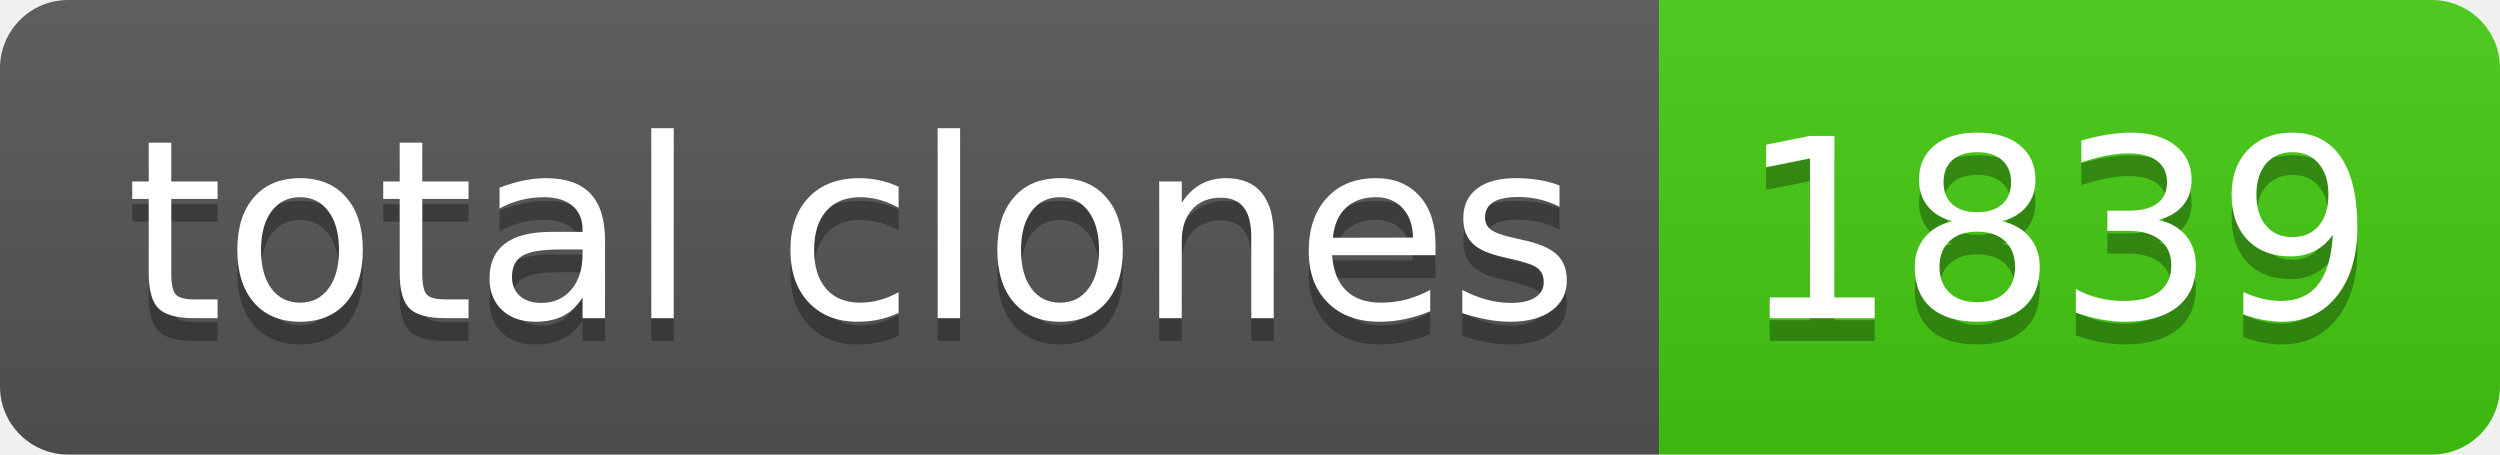
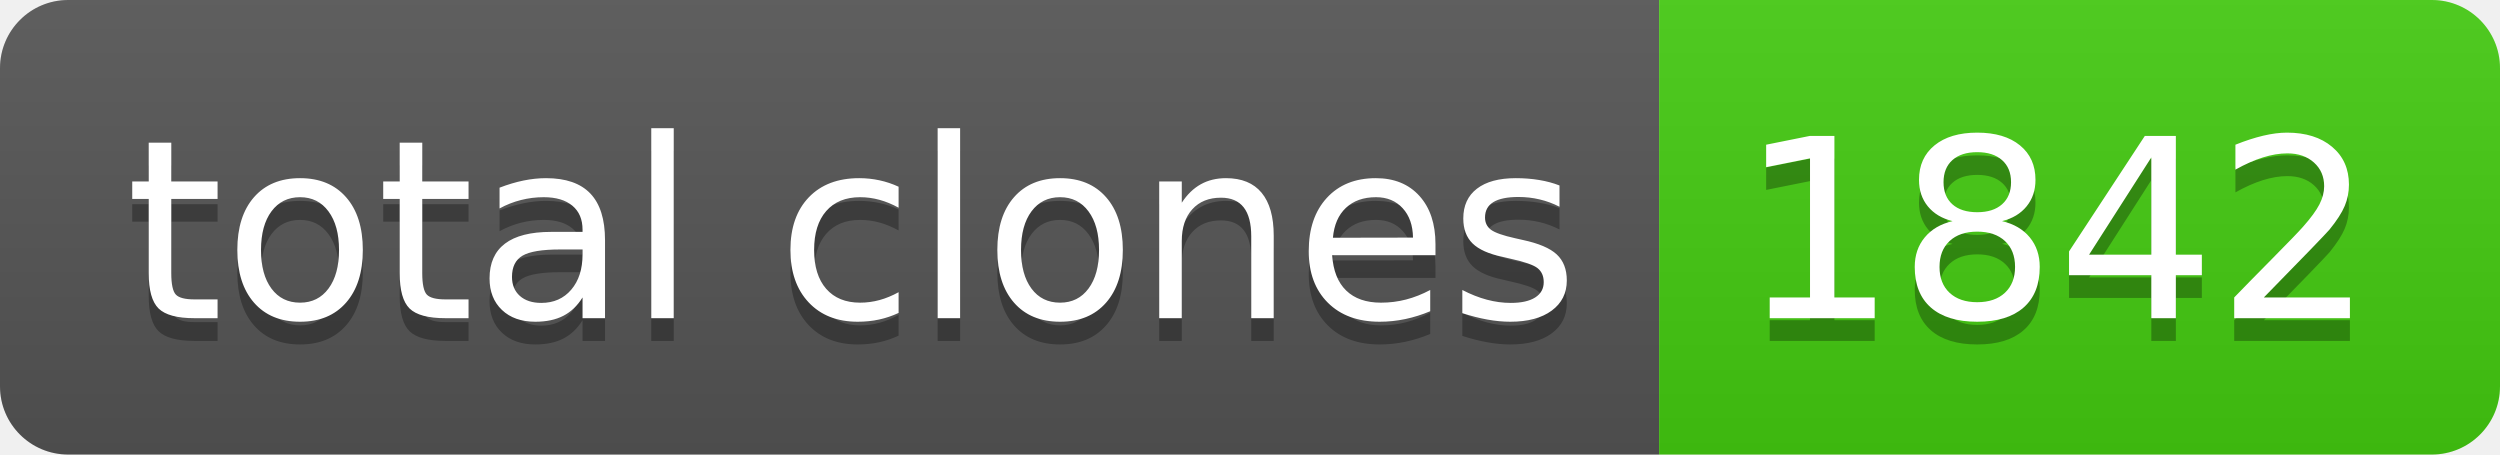
- <svg xmlns="http://www.w3.org/2000/svg" width="110" height="20" role="img" aria-label="total clones: 1839">
+ <svg xmlns="http://www.w3.org/2000/svg" width="110" height="20" role="img" aria-label="total clones: 1842">
  <linearGradient id="s" x2="0" y2="100%">
    <stop offset="0" stop-color="#bbb" stop-opacity=".1" />
    <stop offset="1" stop-opacity=".1" />
  </linearGradient>
  <clipPath id="r">
    <rect width="110" height="20" rx="3" fill="#fff" />
  </clipPath>
  <g clip-path="url(#r)">
    <rect width="73" height="20" fill="#555" />
    <rect x="73" width="37" height="20" fill="#4c1" />
    <rect width="110" height="20" fill="url(#s)" />
  </g>
  <g fill="#fff" text-anchor="middle" font-family="Verdana,Geneva,DejaVu Sans,sans-serif" text-rendering="geometricPrecision" font-size="110">
    <text aria-hidden="true" x="375" y="150" fill="#010101" fill-opacity=".3" transform="scale(.1)" textLength="630">total clones</text>
    <text x="375" y="140" transform="scale(.1)" fill="#fff" textLength="630">total clones</text>
-     <text aria-hidden="true" x="905" y="150" fill="#010101" fill-opacity=".3" transform="scale(.1)" textLength="270">1839</text>
-     <text x="905" y="140" transform="scale(.1)" fill="#fff" textLength="270">1839</text>
+     <text aria-hidden="true" x="905" y="150" fill="#010101" fill-opacity=".3" transform="scale(.1)" textLength="270">1842</text>
+     <text x="905" y="140" transform="scale(.1)" fill="#fff" textLength="270">1842</text>
  </g>
</svg>
